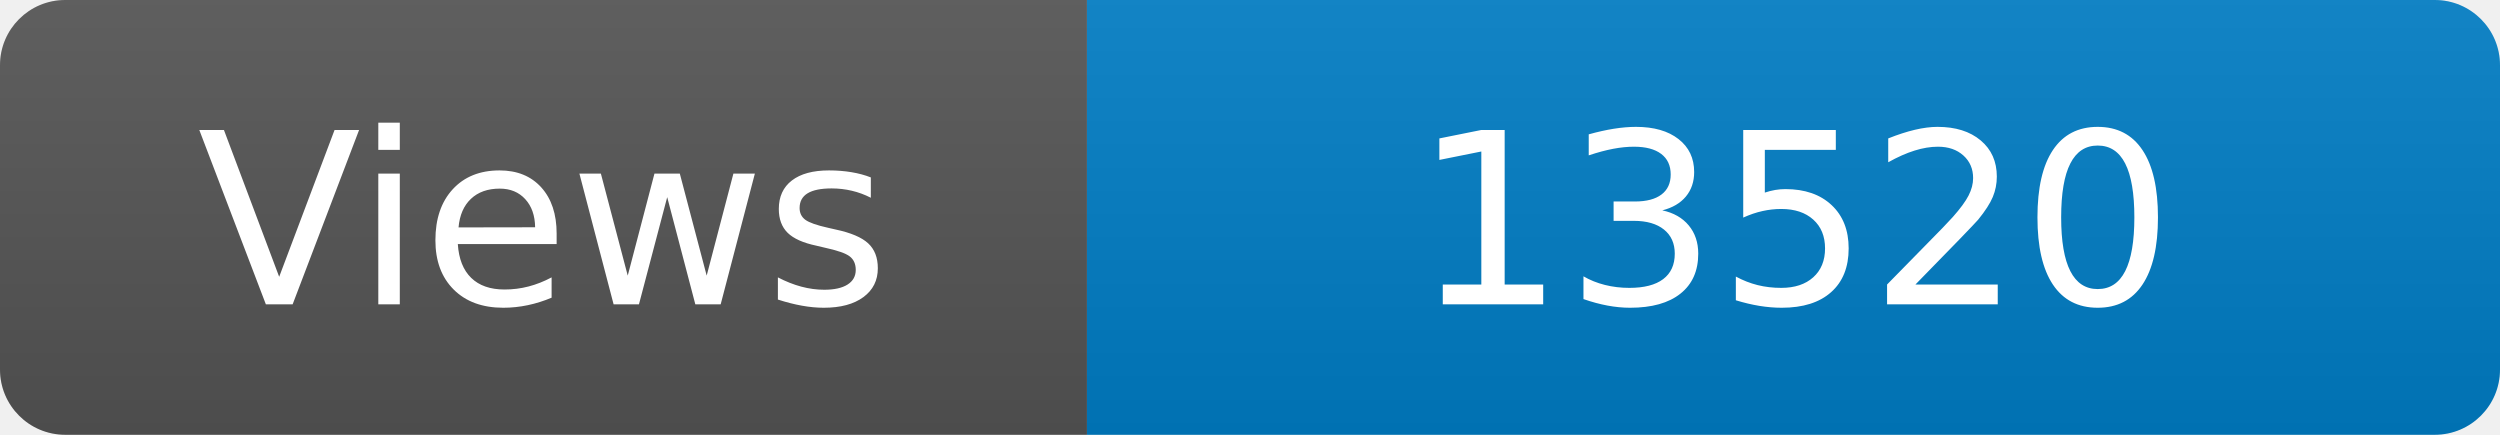
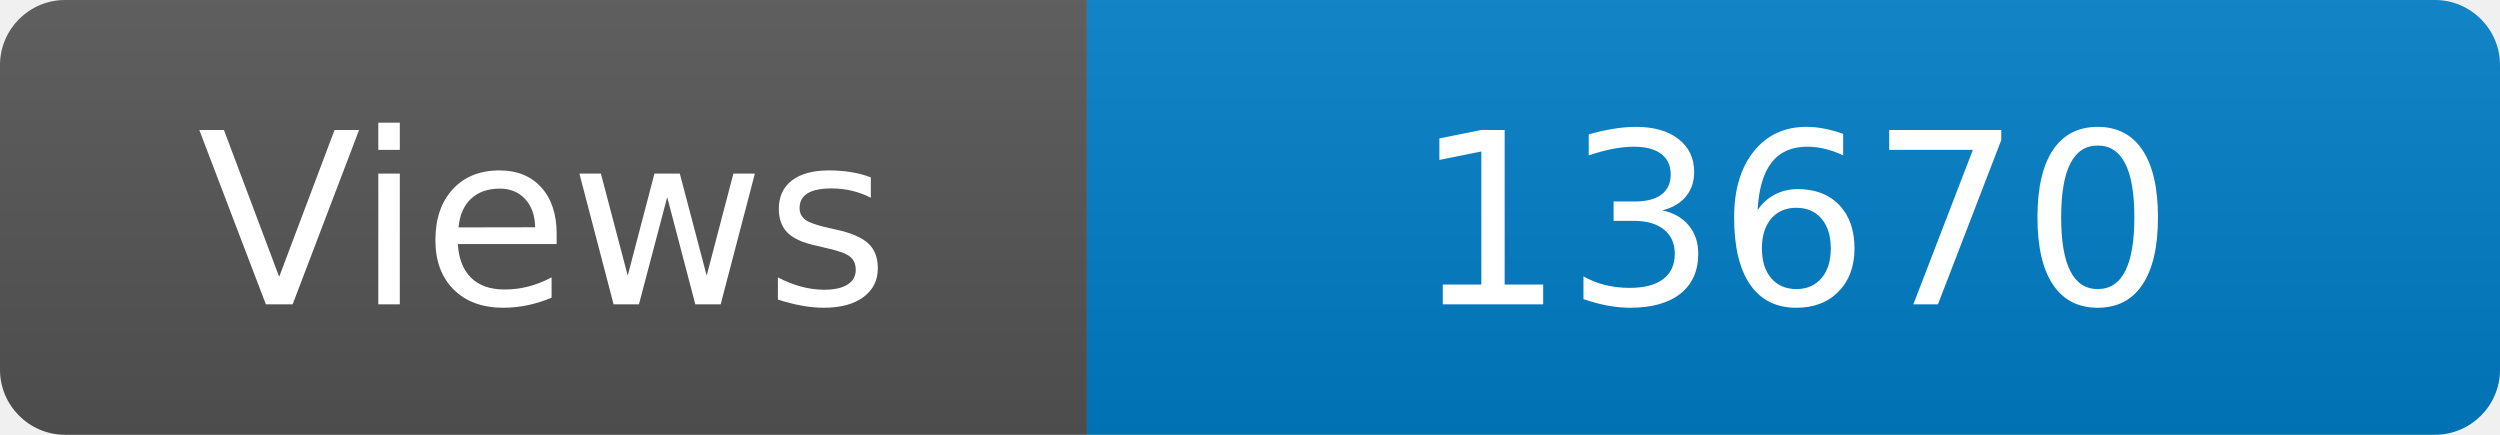
<svg xmlns="http://www.w3.org/2000/svg" width="115" height="20" role="img" aria-label="Maintained?: yes">
  <linearGradient id="s" x2="0" y2="100%">
    <stop offset="0" stop-color="#bbb" stop-opacity=".1" />
    <stop offset="1" stop-opacity=".1" />
  </linearGradient>
  <clipPath id="r">
    <rect width="115" height="20" rx="3" fill="#fff" />
  </clipPath>
  <g clip-path="url(#r)">
    <rect width="50" height="20" fill="#555" />
    <rect x="50" width="160" height="20" fill="#007ec6" />
    <rect width="115" height="20" fill="url(#s)" />
  </g>
  <g fill="#fff" text-anchor="middle" font-family="Verdana,Geneva,DejaVu Sans,sans-serif" font-size="110">
    <text x="250" y="140" transform="scale(.1)" fill="#fff">Views</text>
-     <text x="825" y="140" transform="scale(.1)" fill="#fff">13520</text>
+     <text x="825" y="140" transform="scale(.1)" fill="#fff">13670</text>
  </g>
</svg>
